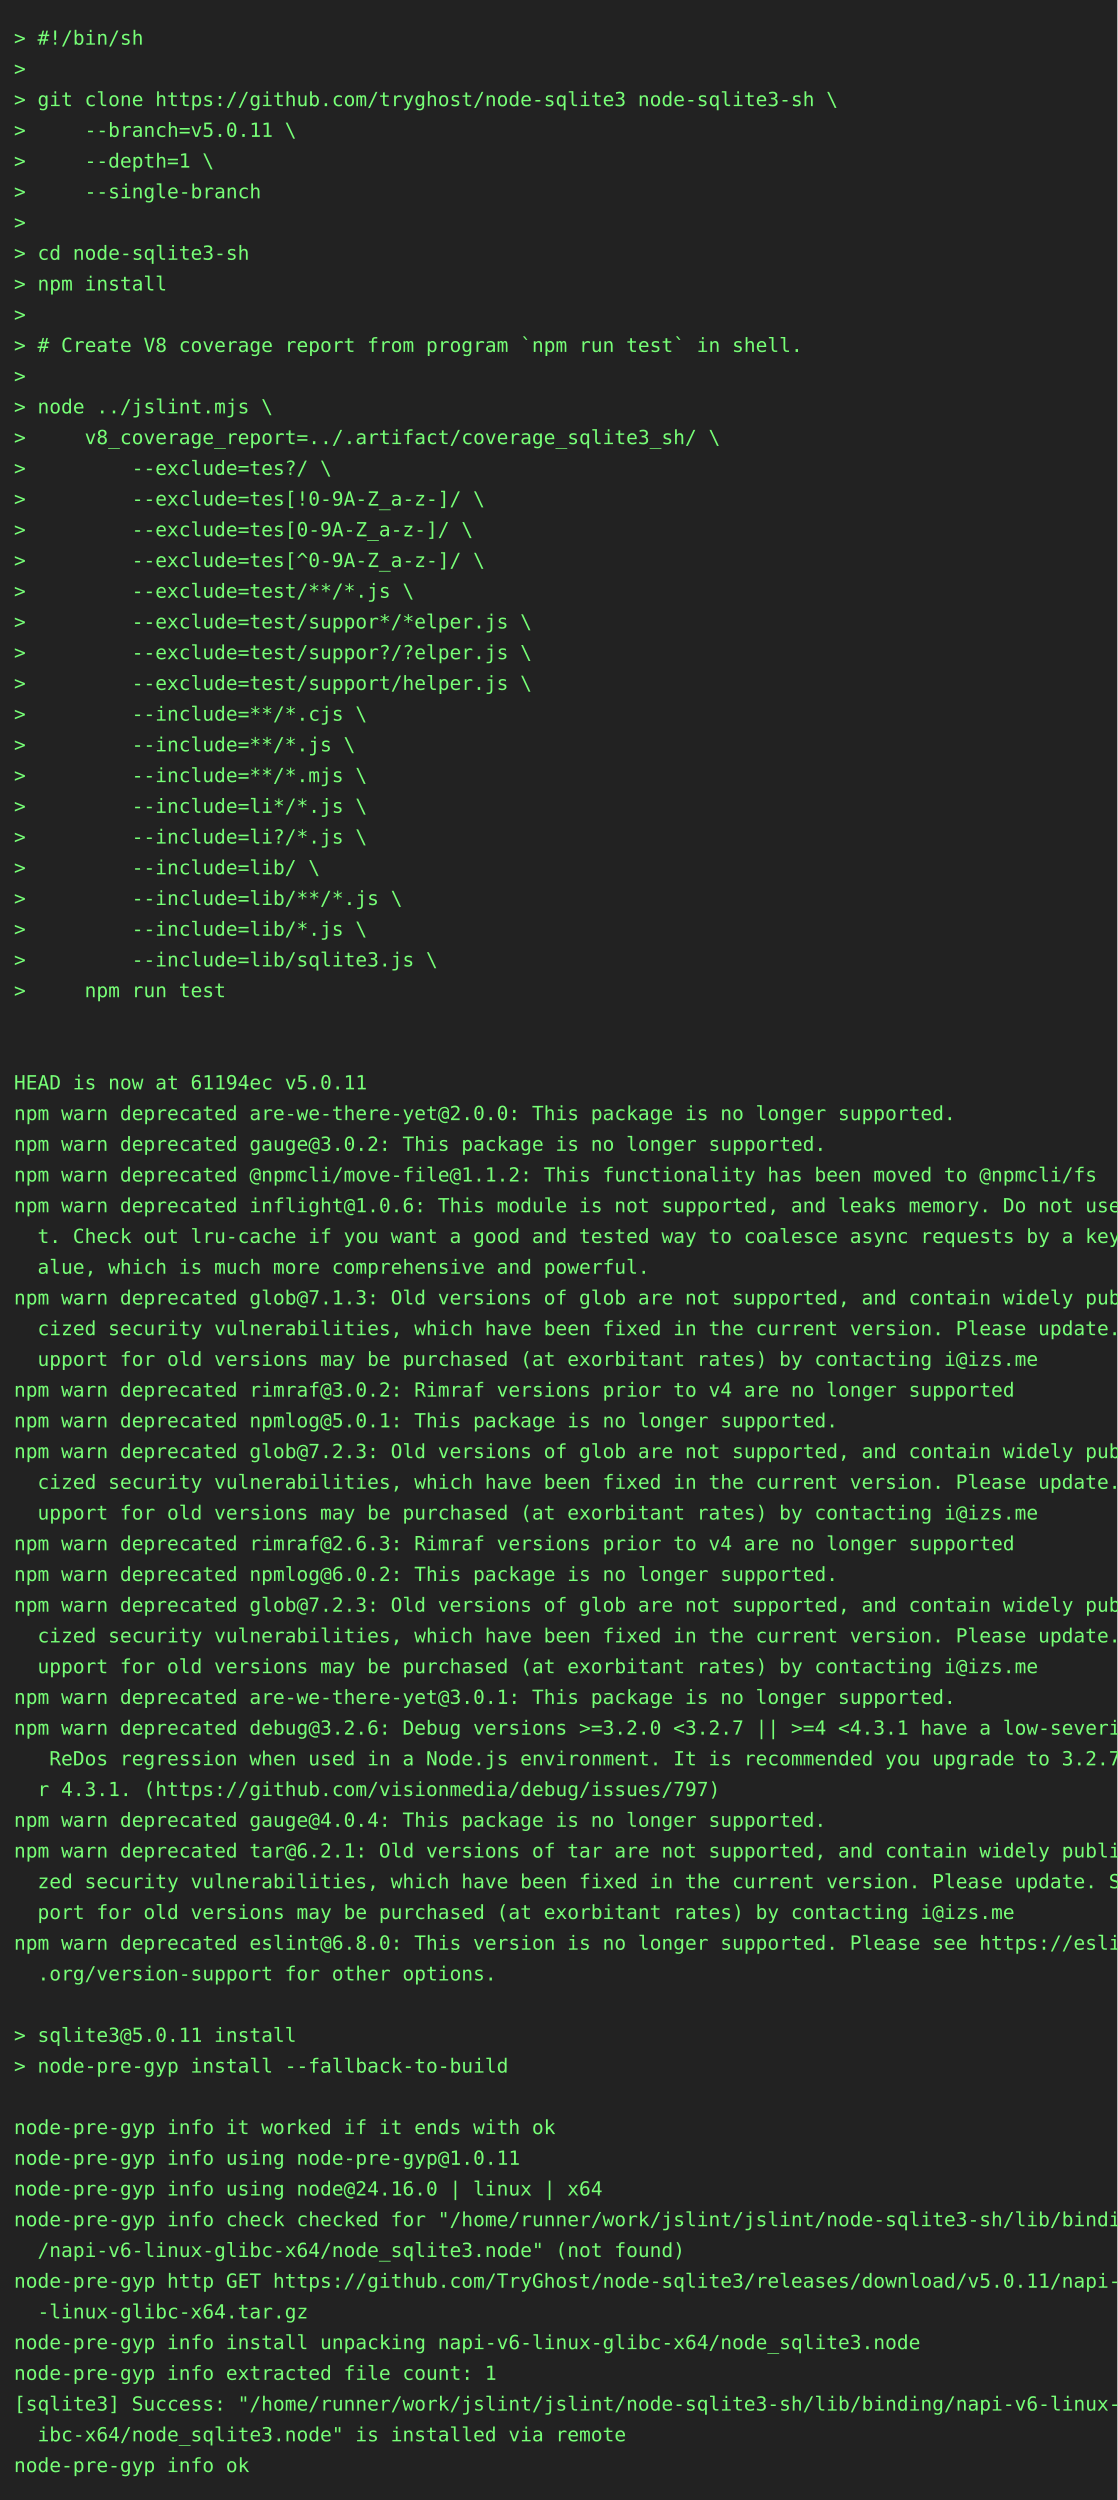
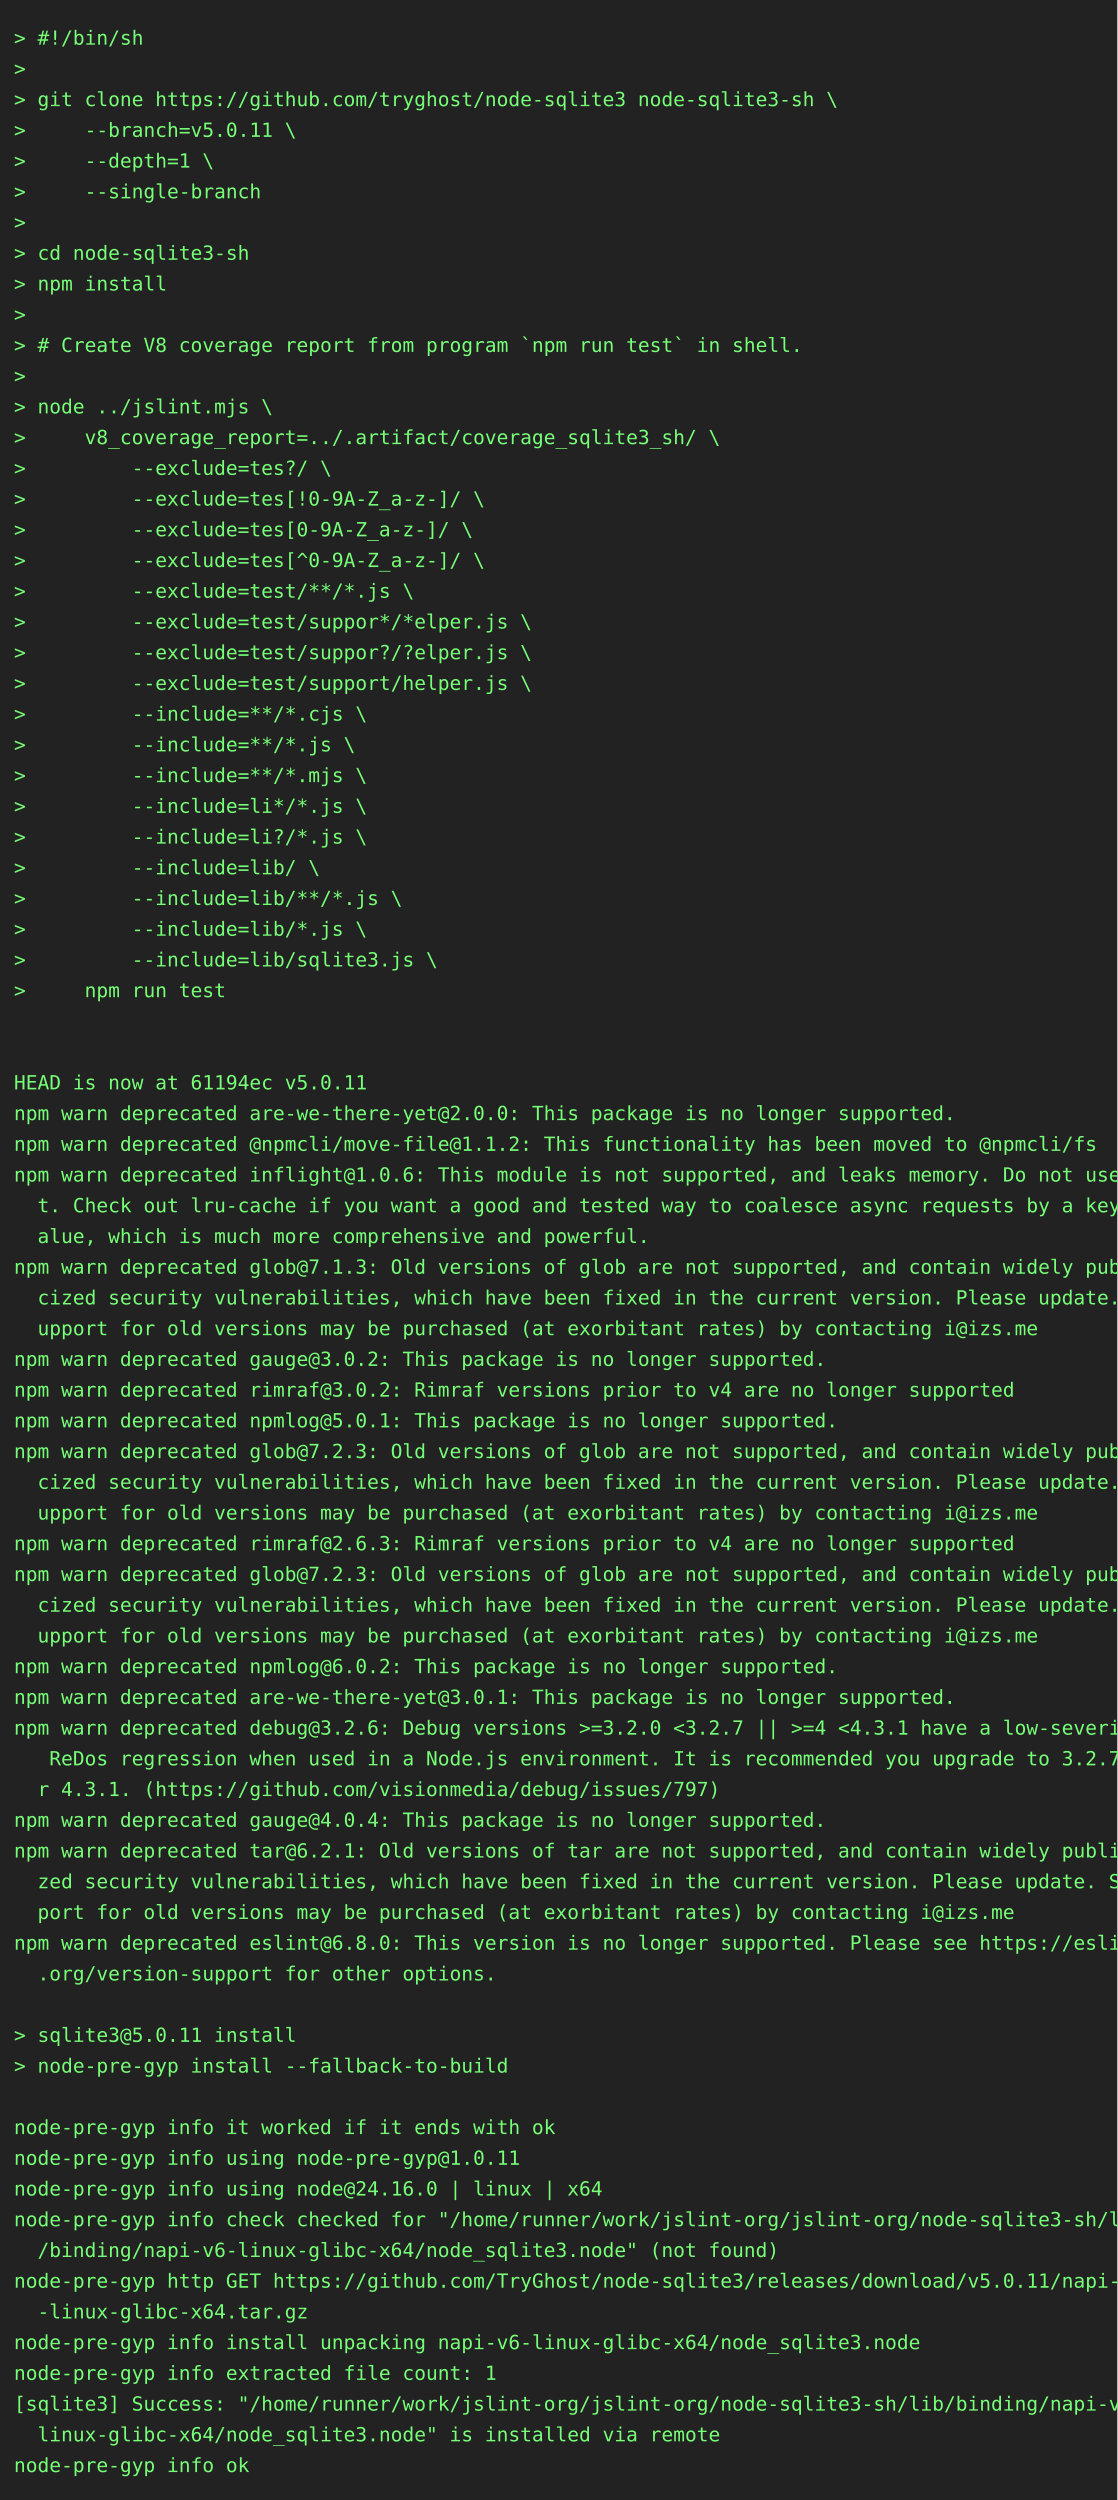
<svg xmlns="http://www.w3.org/2000/svg" height="1790" width="800">
  <rect height="1790" fill="#222" width="800" />
  <text fill="#7f7" font-family="consolas, menlo, monospace" font-size="14" xml:space="preserve">
    <tspan lengthAdjust="spacingAndGlyphs" textLength="768" x="10" y="32">&gt; #!/bin/sh                                                                                      </tspan>
    <tspan lengthAdjust="spacingAndGlyphs" textLength="768" x="10" y="54">&gt;                                                                                                </tspan>
    <tspan lengthAdjust="spacingAndGlyphs" textLength="768" x="10" y="76">&gt; git clone https://github.com/tryghost/node-sqlite3 node-sqlite3-sh \                           </tspan>
    <tspan lengthAdjust="spacingAndGlyphs" textLength="768" x="10" y="98">&gt;     --branch=v5.0.11 \                                                                         </tspan>
    <tspan lengthAdjust="spacingAndGlyphs" textLength="768" x="10" y="120">&gt;     --depth=1 \                                                                                </tspan>
    <tspan lengthAdjust="spacingAndGlyphs" textLength="768" x="10" y="142">&gt;     --single-branch                                                                            </tspan>
    <tspan lengthAdjust="spacingAndGlyphs" textLength="768" x="10" y="164">&gt;                                                                                                </tspan>
    <tspan lengthAdjust="spacingAndGlyphs" textLength="768" x="10" y="186">&gt; cd node-sqlite3-sh                                                                             </tspan>
    <tspan lengthAdjust="spacingAndGlyphs" textLength="768" x="10" y="208">&gt; npm install                                                                                    </tspan>
    <tspan lengthAdjust="spacingAndGlyphs" textLength="768" x="10" y="230">&gt;                                                                                                </tspan>
    <tspan lengthAdjust="spacingAndGlyphs" textLength="768" x="10" y="252">&gt; # Create V8 coverage report from program `npm run test` in shell.                              </tspan>
    <tspan lengthAdjust="spacingAndGlyphs" textLength="768" x="10" y="274">&gt;                                                                                                </tspan>
    <tspan lengthAdjust="spacingAndGlyphs" textLength="768" x="10" y="296">&gt; node ../jslint.mjs \                                                                           </tspan>
    <tspan lengthAdjust="spacingAndGlyphs" textLength="768" x="10" y="318">&gt;     v8_coverage_report=../.artifact/coverage_sqlite3_sh/ \                                     </tspan>
    <tspan lengthAdjust="spacingAndGlyphs" textLength="768" x="10" y="340">&gt;         --exclude=tes?/ \                                                                      </tspan>
    <tspan lengthAdjust="spacingAndGlyphs" textLength="768" x="10" y="362">&gt;         --exclude=tes[!0-9A-Z_a-z-]/ \                                                         </tspan>
    <tspan lengthAdjust="spacingAndGlyphs" textLength="768" x="10" y="384">&gt;         --exclude=tes[0-9A-Z_a-z-]/ \                                                          </tspan>
    <tspan lengthAdjust="spacingAndGlyphs" textLength="768" x="10" y="406">&gt;         --exclude=tes[^0-9A-Z_a-z-]/ \                                                         </tspan>
    <tspan lengthAdjust="spacingAndGlyphs" textLength="768" x="10" y="428">&gt;         --exclude=test/**/*.js \                                                               </tspan>
    <tspan lengthAdjust="spacingAndGlyphs" textLength="768" x="10" y="450">&gt;         --exclude=test/suppor*/*elper.js \                                                     </tspan>
    <tspan lengthAdjust="spacingAndGlyphs" textLength="768" x="10" y="472">&gt;         --exclude=test/suppor?/?elper.js \                                                     </tspan>
    <tspan lengthAdjust="spacingAndGlyphs" textLength="768" x="10" y="494">&gt;         --exclude=test/support/helper.js \                                                     </tspan>
    <tspan lengthAdjust="spacingAndGlyphs" textLength="768" x="10" y="516">&gt;         --include=**/*.cjs \                                                                   </tspan>
    <tspan lengthAdjust="spacingAndGlyphs" textLength="768" x="10" y="538">&gt;         --include=**/*.js \                                                                    </tspan>
    <tspan lengthAdjust="spacingAndGlyphs" textLength="768" x="10" y="560">&gt;         --include=**/*.mjs \                                                                   </tspan>
    <tspan lengthAdjust="spacingAndGlyphs" textLength="768" x="10" y="582">&gt;         --include=li*/*.js \                                                                   </tspan>
    <tspan lengthAdjust="spacingAndGlyphs" textLength="768" x="10" y="604">&gt;         --include=li?/*.js \                                                                   </tspan>
    <tspan lengthAdjust="spacingAndGlyphs" textLength="768" x="10" y="626">&gt;         --include=lib/ \                                                                       </tspan>
    <tspan lengthAdjust="spacingAndGlyphs" textLength="768" x="10" y="648">&gt;         --include=lib/**/*.js \                                                                </tspan>
    <tspan lengthAdjust="spacingAndGlyphs" textLength="768" x="10" y="670">&gt;         --include=lib/*.js \                                                                   </tspan>
    <tspan lengthAdjust="spacingAndGlyphs" textLength="768" x="10" y="692">&gt;         --include=lib/sqlite3.js \                                                             </tspan>
    <tspan lengthAdjust="spacingAndGlyphs" textLength="768" x="10" y="714">&gt;     npm run test                                                                               </tspan>
    <tspan lengthAdjust="spacingAndGlyphs" textLength="768" x="10" y="736">                                                                                                 </tspan>
    <tspan lengthAdjust="spacingAndGlyphs" textLength="768" x="10" y="758">                                                                                                 </tspan>
    <tspan lengthAdjust="spacingAndGlyphs" textLength="768" x="10" y="780">HEAD is now at 61194ec v5.0.11                                                                   </tspan>
    <tspan lengthAdjust="spacingAndGlyphs" textLength="768" x="10" y="802">npm warn deprecated are-we-there-yet@2.0.0: This package is no longer supported.                 </tspan>
-     <tspan lengthAdjust="spacingAndGlyphs" textLength="768" x="10" y="824">npm warn deprecated gauge@3.0.2: This package is no longer supported.                            </tspan>
-     <tspan lengthAdjust="spacingAndGlyphs" textLength="768" x="10" y="846">npm warn deprecated @npmcli/move-file@1.1.2: This functionality has been moved to @npmcli/fs     </tspan>
-     <tspan lengthAdjust="spacingAndGlyphs" textLength="768" x="10" y="868">npm warn deprecated inflight@1.0.6: This module is not supported, and leaks memory. Do not use i\</tspan>
-     <tspan lengthAdjust="spacingAndGlyphs" textLength="768" x="10" y="890">  t. Check out lru-cache if you want a good and tested way to coalesce async requests by a key v\</tspan>
-     <tspan lengthAdjust="spacingAndGlyphs" textLength="768" x="10" y="912">  alue, which is much more comprehensive and powerful.                                           </tspan>
-     <tspan lengthAdjust="spacingAndGlyphs" textLength="768" x="10" y="934">npm warn deprecated glob@7.1.3: Old versions of glob are not supported, and contain widely publi\</tspan>
-     <tspan lengthAdjust="spacingAndGlyphs" textLength="768" x="10" y="956">  cized security vulnerabilities, which have been fixed in the current version. Please update. S\</tspan>
-     <tspan lengthAdjust="spacingAndGlyphs" textLength="768" x="10" y="978">  upport for old versions may be purchased (at exorbitant rates) by contacting i@izs.me          </tspan>
+     <tspan lengthAdjust="spacingAndGlyphs" textLength="768" x="10" y="824">npm warn deprecated @npmcli/move-file@1.1.2: This functionality has been moved to @npmcli/fs     </tspan>
+     <tspan lengthAdjust="spacingAndGlyphs" textLength="768" x="10" y="846">npm warn deprecated inflight@1.0.6: This module is not supported, and leaks memory. Do not use i\</tspan>
+     <tspan lengthAdjust="spacingAndGlyphs" textLength="768" x="10" y="868">  t. Check out lru-cache if you want a good and tested way to coalesce async requests by a key v\</tspan>
+     <tspan lengthAdjust="spacingAndGlyphs" textLength="768" x="10" y="890">  alue, which is much more comprehensive and powerful.                                           </tspan>
+     <tspan lengthAdjust="spacingAndGlyphs" textLength="768" x="10" y="912">npm warn deprecated glob@7.1.3: Old versions of glob are not supported, and contain widely publi\</tspan>
+     <tspan lengthAdjust="spacingAndGlyphs" textLength="768" x="10" y="934">  cized security vulnerabilities, which have been fixed in the current version. Please update. S\</tspan>
+     <tspan lengthAdjust="spacingAndGlyphs" textLength="768" x="10" y="956">  upport for old versions may be purchased (at exorbitant rates) by contacting i@izs.me          </tspan>
+     <tspan lengthAdjust="spacingAndGlyphs" textLength="768" x="10" y="978">npm warn deprecated gauge@3.0.2: This package is no longer supported.                            </tspan>
    <tspan lengthAdjust="spacingAndGlyphs" textLength="768" x="10" y="1000">npm warn deprecated rimraf@3.0.2: Rimraf versions prior to v4 are no longer supported            </tspan>
    <tspan lengthAdjust="spacingAndGlyphs" textLength="768" x="10" y="1022">npm warn deprecated npmlog@5.0.1: This package is no longer supported.                           </tspan>
    <tspan lengthAdjust="spacingAndGlyphs" textLength="768" x="10" y="1044">npm warn deprecated glob@7.2.3: Old versions of glob are not supported, and contain widely publi\</tspan>
    <tspan lengthAdjust="spacingAndGlyphs" textLength="768" x="10" y="1066">  cized security vulnerabilities, which have been fixed in the current version. Please update. S\</tspan>
    <tspan lengthAdjust="spacingAndGlyphs" textLength="768" x="10" y="1088">  upport for old versions may be purchased (at exorbitant rates) by contacting i@izs.me          </tspan>
    <tspan lengthAdjust="spacingAndGlyphs" textLength="768" x="10" y="1110">npm warn deprecated rimraf@2.6.3: Rimraf versions prior to v4 are no longer supported            </tspan>
-     <tspan lengthAdjust="spacingAndGlyphs" textLength="768" x="10" y="1132">npm warn deprecated npmlog@6.0.2: This package is no longer supported.                           </tspan>
-     <tspan lengthAdjust="spacingAndGlyphs" textLength="768" x="10" y="1154">npm warn deprecated glob@7.2.3: Old versions of glob are not supported, and contain widely publi\</tspan>
-     <tspan lengthAdjust="spacingAndGlyphs" textLength="768" x="10" y="1176">  cized security vulnerabilities, which have been fixed in the current version. Please update. S\</tspan>
-     <tspan lengthAdjust="spacingAndGlyphs" textLength="768" x="10" y="1198">  upport for old versions may be purchased (at exorbitant rates) by contacting i@izs.me          </tspan>
+     <tspan lengthAdjust="spacingAndGlyphs" textLength="768" x="10" y="1132">npm warn deprecated glob@7.2.3: Old versions of glob are not supported, and contain widely publi\</tspan>
+     <tspan lengthAdjust="spacingAndGlyphs" textLength="768" x="10" y="1154">  cized security vulnerabilities, which have been fixed in the current version. Please update. S\</tspan>
+     <tspan lengthAdjust="spacingAndGlyphs" textLength="768" x="10" y="1176">  upport for old versions may be purchased (at exorbitant rates) by contacting i@izs.me          </tspan>
+     <tspan lengthAdjust="spacingAndGlyphs" textLength="768" x="10" y="1198">npm warn deprecated npmlog@6.0.2: This package is no longer supported.                           </tspan>
    <tspan lengthAdjust="spacingAndGlyphs" textLength="768" x="10" y="1220">npm warn deprecated are-we-there-yet@3.0.1: This package is no longer supported.                 </tspan>
    <tspan lengthAdjust="spacingAndGlyphs" textLength="768" x="10" y="1242">npm warn deprecated debug@3.2.6: Debug versions &gt;=3.2.0 &lt;3.2.7 || &gt;=4 &lt;4.3.1 have a low-severity\</tspan>
    <tspan lengthAdjust="spacingAndGlyphs" textLength="768" x="10" y="1264">   ReDos regression when used in a Node.js environment. It is recommended you upgrade to 3.2.7 o\</tspan>
    <tspan lengthAdjust="spacingAndGlyphs" textLength="768" x="10" y="1286">  r 4.3.1. (https://github.com/visionmedia/debug/issues/797)                                     </tspan>
    <tspan lengthAdjust="spacingAndGlyphs" textLength="768" x="10" y="1308">npm warn deprecated gauge@4.0.4: This package is no longer supported.                            </tspan>
    <tspan lengthAdjust="spacingAndGlyphs" textLength="768" x="10" y="1330">npm warn deprecated tar@6.2.1: Old versions of tar are not supported, and contain widely publici\</tspan>
    <tspan lengthAdjust="spacingAndGlyphs" textLength="768" x="10" y="1352">  zed security vulnerabilities, which have been fixed in the current version. Please update. Sup\</tspan>
    <tspan lengthAdjust="spacingAndGlyphs" textLength="768" x="10" y="1374">  port for old versions may be purchased (at exorbitant rates) by contacting i@izs.me            </tspan>
    <tspan lengthAdjust="spacingAndGlyphs" textLength="768" x="10" y="1396">npm warn deprecated eslint@6.8.0: This version is no longer supported. Please see https://eslint\</tspan>
    <tspan lengthAdjust="spacingAndGlyphs" textLength="768" x="10" y="1418">  .org/version-support for other options.                                                        </tspan>
    <tspan lengthAdjust="spacingAndGlyphs" textLength="768" x="10" y="1440">                                                                                                 </tspan>
    <tspan lengthAdjust="spacingAndGlyphs" textLength="768" x="10" y="1462">&gt; sqlite3@5.0.11 install                                                                         </tspan>
    <tspan lengthAdjust="spacingAndGlyphs" textLength="768" x="10" y="1484">&gt; node-pre-gyp install --fallback-to-build                                                       </tspan>
    <tspan lengthAdjust="spacingAndGlyphs" textLength="768" x="10" y="1506">                                                                                                 </tspan>
    <tspan lengthAdjust="spacingAndGlyphs" textLength="768" x="10" y="1528">node-pre-gyp info it worked if it ends with ok                                                   </tspan>
    <tspan lengthAdjust="spacingAndGlyphs" textLength="768" x="10" y="1550">node-pre-gyp info using node-pre-gyp@1.0.11                                                      </tspan>
    <tspan lengthAdjust="spacingAndGlyphs" textLength="768" x="10" y="1572">node-pre-gyp info using node@24.16.0 | linux | x64                                               </tspan>
-     <tspan lengthAdjust="spacingAndGlyphs" textLength="768" x="10" y="1594">node-pre-gyp info check checked for "/home/runner/work/jslint/jslint/node-sqlite3-sh/lib/binding\</tspan>
-     <tspan lengthAdjust="spacingAndGlyphs" textLength="768" x="10" y="1616">  /napi-v6-linux-glibc-x64/node_sqlite3.node" (not found)                                        </tspan>
+     <tspan lengthAdjust="spacingAndGlyphs" textLength="768" x="10" y="1594">node-pre-gyp info check checked for "/home/runner/work/jslint-org/jslint-org/node-sqlite3-sh/lib\</tspan>
+     <tspan lengthAdjust="spacingAndGlyphs" textLength="768" x="10" y="1616">  /binding/napi-v6-linux-glibc-x64/node_sqlite3.node" (not found)                                </tspan>
    <tspan lengthAdjust="spacingAndGlyphs" textLength="768" x="10" y="1638">node-pre-gyp http GET https://github.com/TryGhost/node-sqlite3/releases/download/v5.0.11/napi-v6\</tspan>
    <tspan lengthAdjust="spacingAndGlyphs" textLength="768" x="10" y="1660">  -linux-glibc-x64.tar.gz                                                                        </tspan>
    <tspan lengthAdjust="spacingAndGlyphs" textLength="768" x="10" y="1682">node-pre-gyp info install unpacking napi-v6-linux-glibc-x64/node_sqlite3.node                    </tspan>
    <tspan lengthAdjust="spacingAndGlyphs" textLength="768" x="10" y="1704">node-pre-gyp info extracted file count: 1                                                        </tspan>
-     <tspan lengthAdjust="spacingAndGlyphs" textLength="768" x="10" y="1726">[sqlite3] Success: "/home/runner/work/jslint/jslint/node-sqlite3-sh/lib/binding/napi-v6-linux-gl\</tspan>
-     <tspan lengthAdjust="spacingAndGlyphs" textLength="768" x="10" y="1748">  ibc-x64/node_sqlite3.node" is installed via remote                                             </tspan>
+     <tspan lengthAdjust="spacingAndGlyphs" textLength="768" x="10" y="1726">[sqlite3] Success: "/home/runner/work/jslint-org/jslint-org/node-sqlite3-sh/lib/binding/napi-v6-\</tspan>
+     <tspan lengthAdjust="spacingAndGlyphs" textLength="768" x="10" y="1748">  linux-glibc-x64/node_sqlite3.node" is installed via remote                                     </tspan>
    <tspan lengthAdjust="spacingAndGlyphs" textLength="768" x="10" y="1770">node-pre-gyp info ok                                                                             </tspan>
  </text>
</svg>
